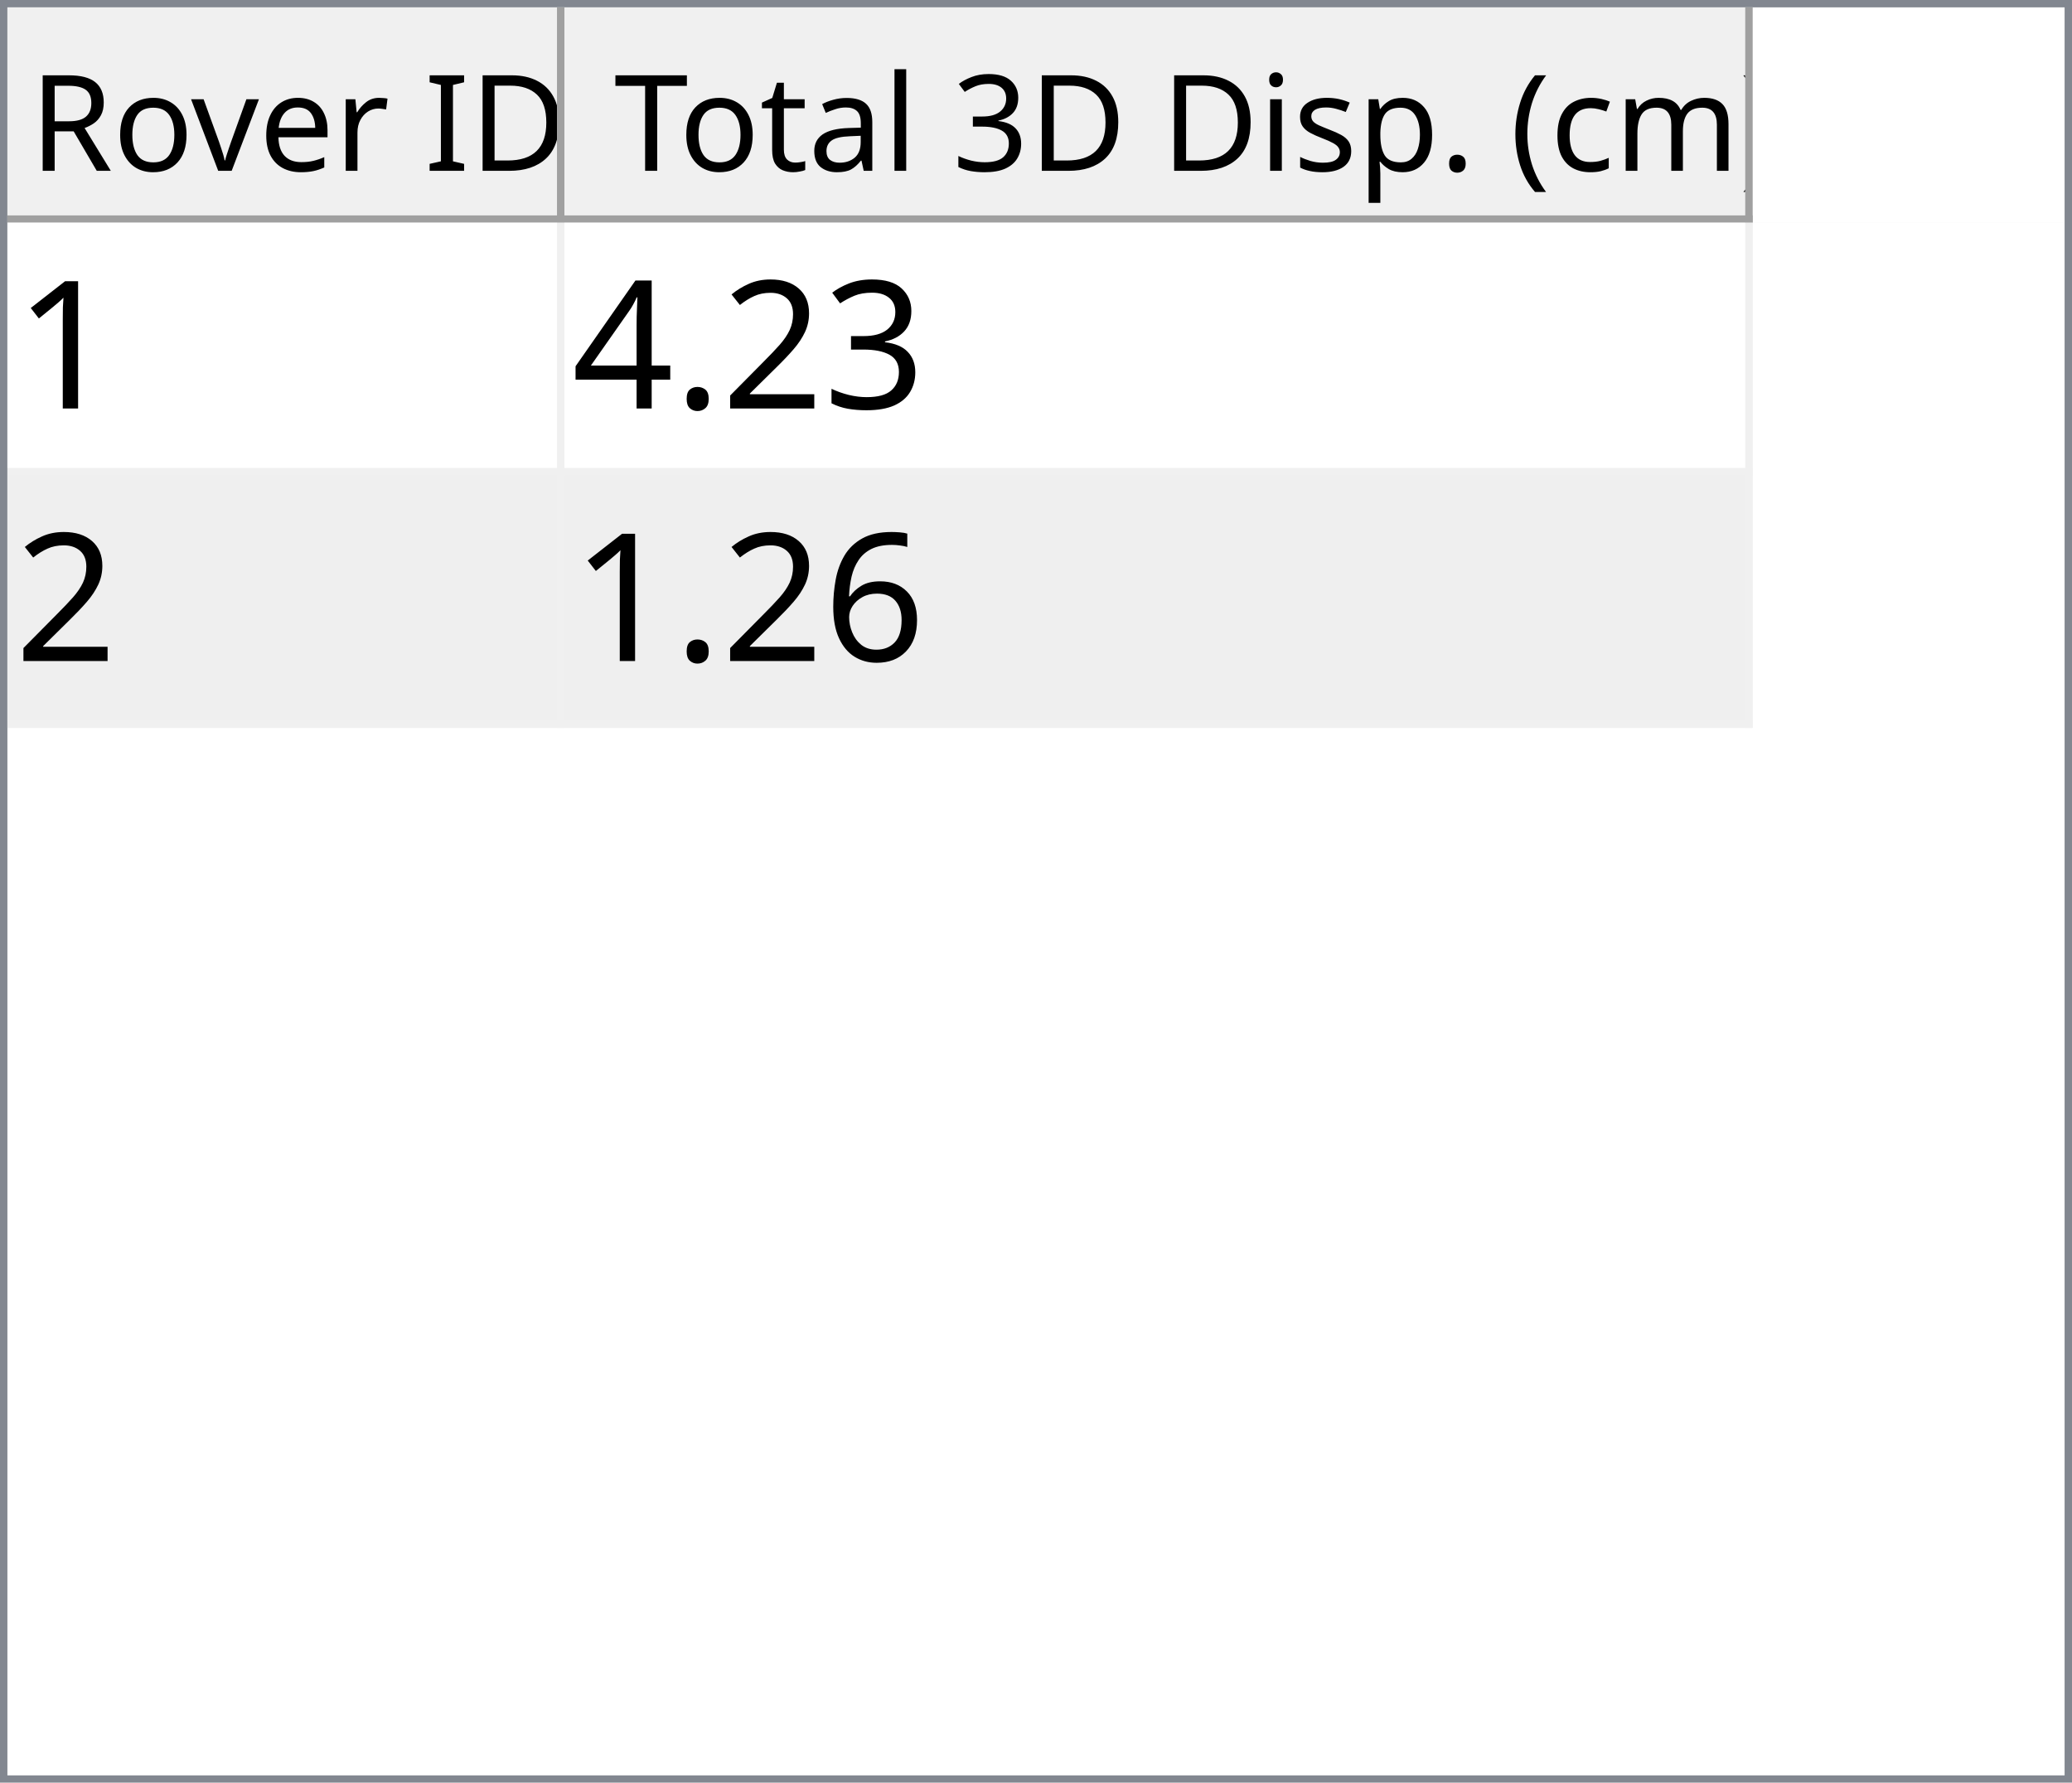
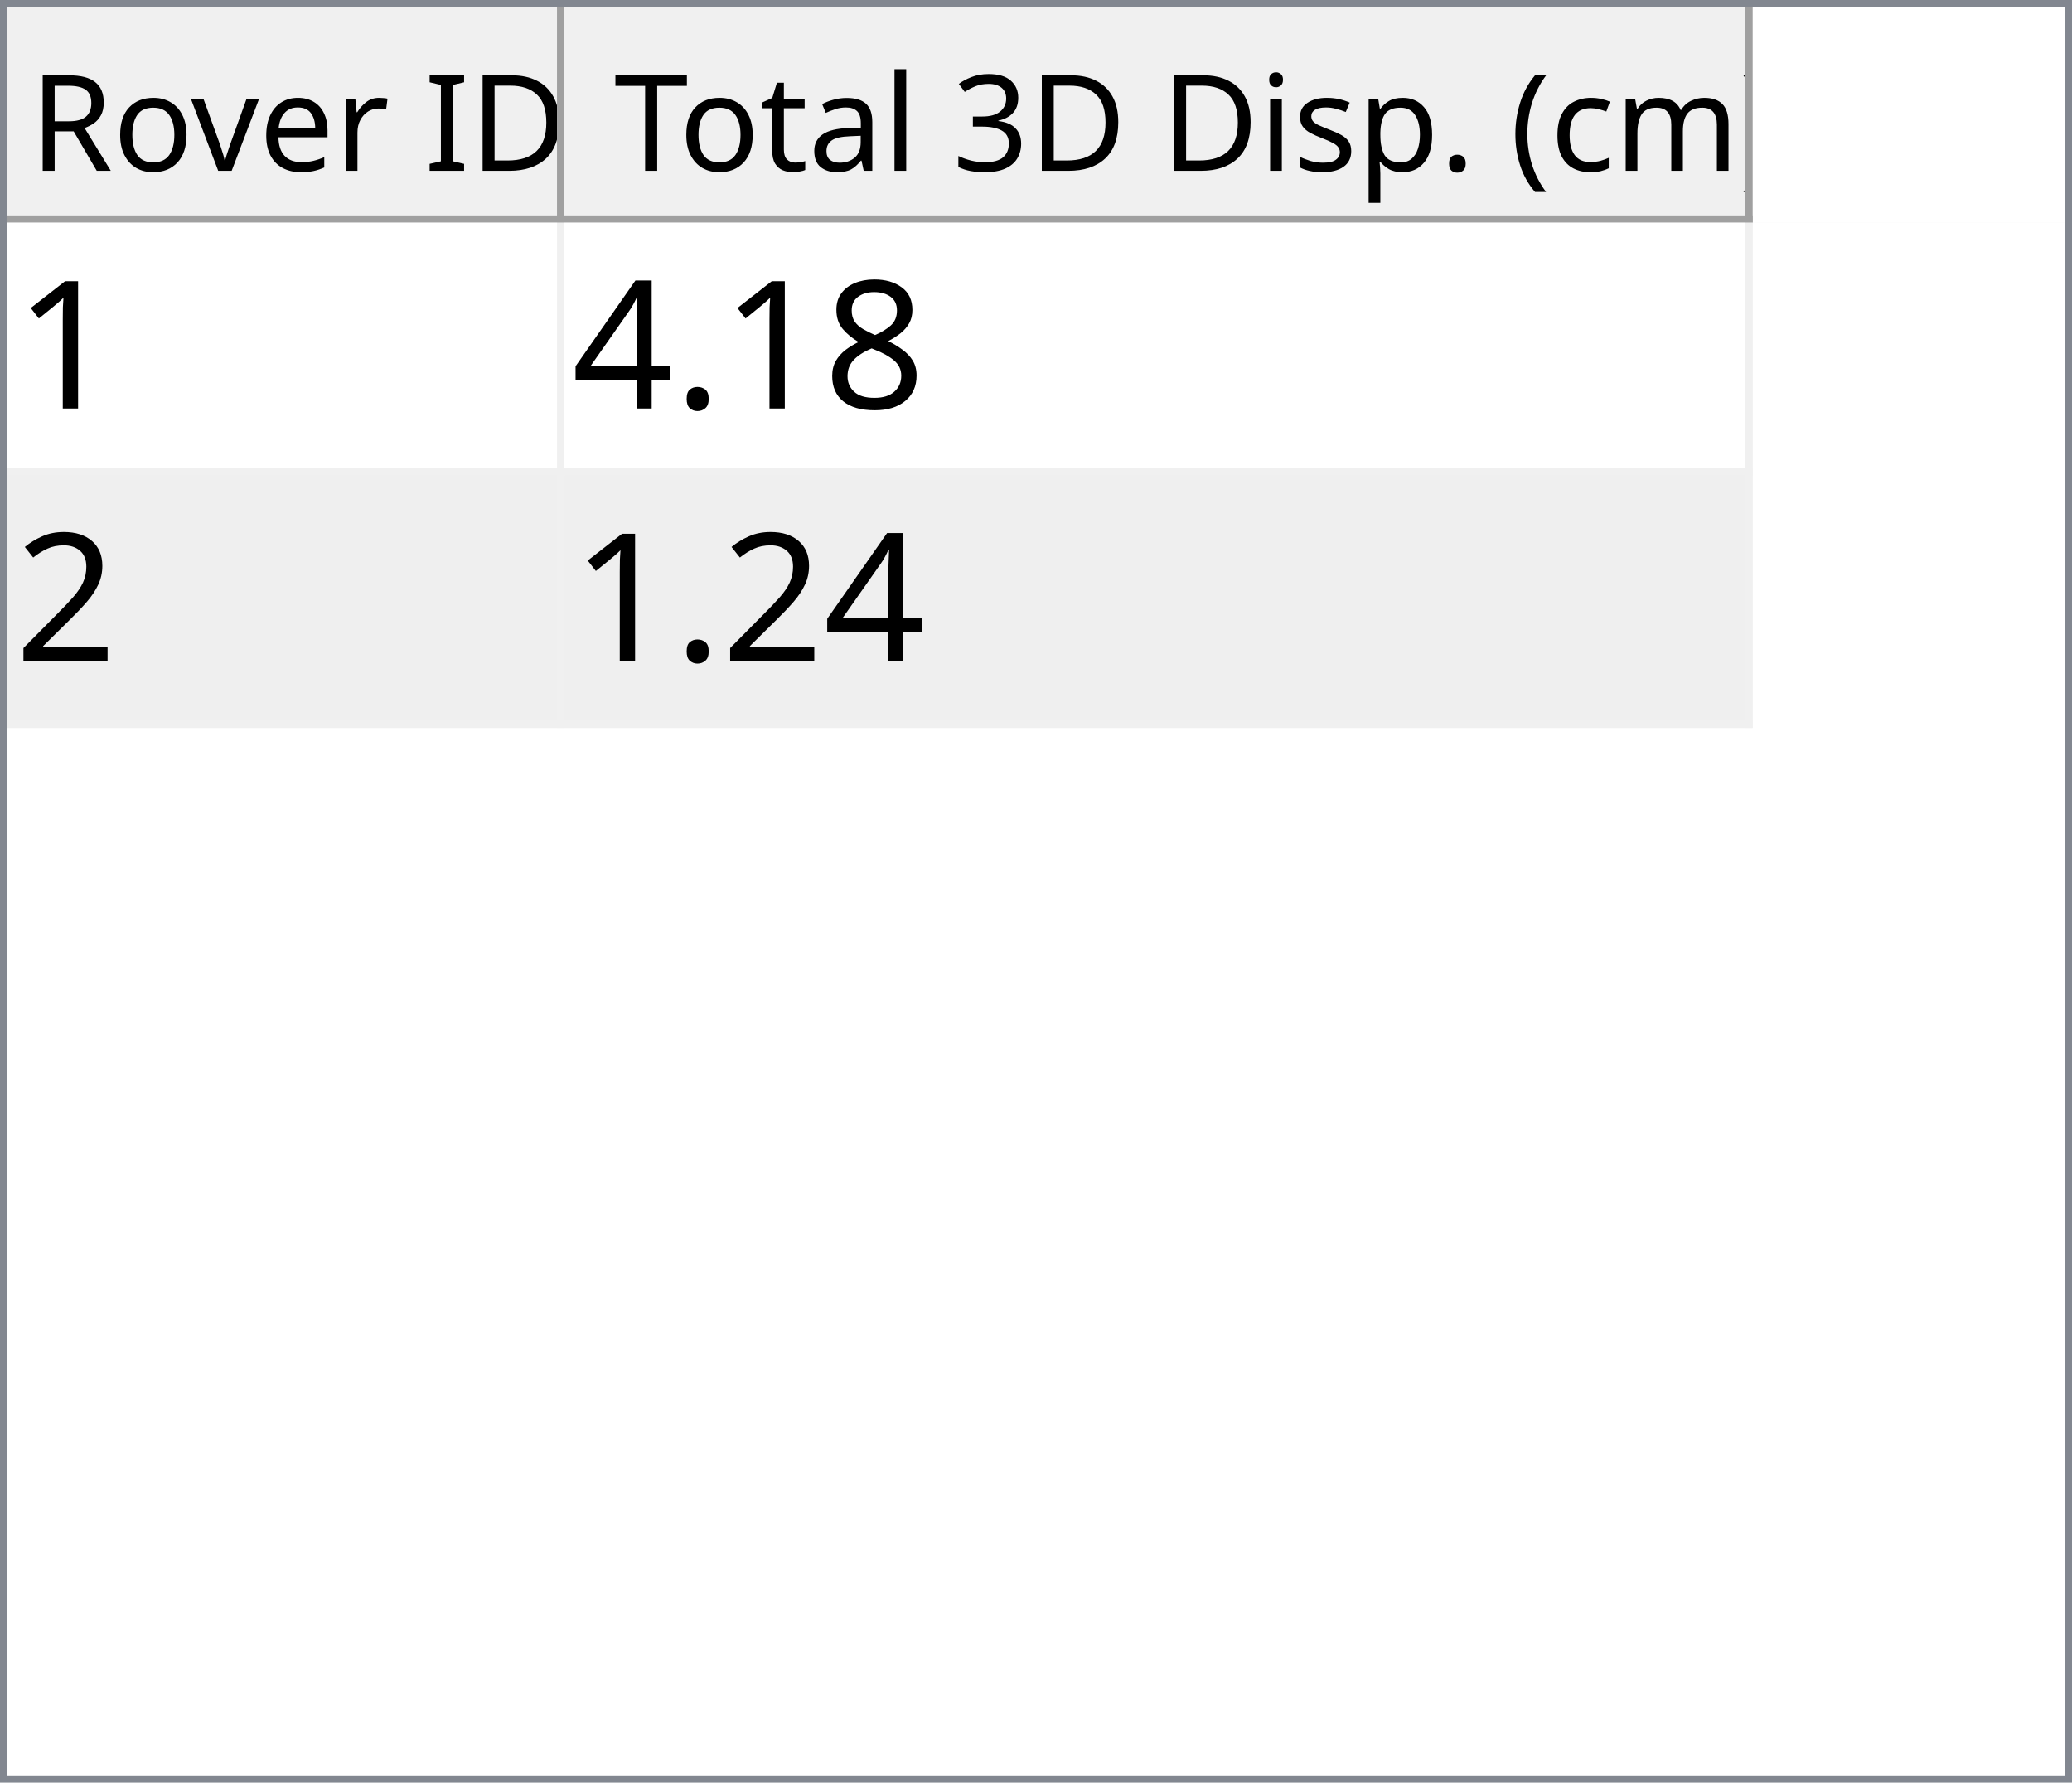
<svg xmlns="http://www.w3.org/2000/svg" style="fill-opacity:1; color-rendering:auto; color-interpolation:auto; text-rendering:auto; stroke:black; stroke-linecap:square; stroke-miterlimit:10; shape-rendering:auto; stroke-opacity:1; fill:black; stroke-dasharray:none; font-weight:normal; stroke-width:1; font-family:'Dialog'; font-style:normal; stroke-linejoin:miter; font-size:12px; stroke-dashoffset:0; image-rendering:auto;" width="279" height="240">
  <defs id="genericDefs" />
  <g>
    <defs id="defs1">
      <clipPath clipPathUnits="userSpaceOnUse" id="clipPath1">
        <path d="M0 0 L279 0 L279 240 L0 240 L0 0 Z" />
      </clipPath>
      <clipPath clipPathUnits="userSpaceOnUse" id="clipPath2">
        <path d="M0 0 L0 240 L279 240 L279 0 Z" />
      </clipPath>
      <clipPath clipPathUnits="userSpaceOnUse" id="clipPath3">
        <path d="M0 0 L0 29 L277 29 L277 0 Z" />
      </clipPath>
      <clipPath clipPathUnits="userSpaceOnUse" id="clipPath4">
        <path d="M0 0 L0 29 L75 29 L75 0 Z" />
      </clipPath>
      <clipPath clipPathUnits="userSpaceOnUse" id="clipPath5">
        <path d="M1 1 L1 28 L74 28 L74 1 Z" />
      </clipPath>
      <clipPath clipPathUnits="userSpaceOnUse" id="clipPath6">
        <path d="M0 0 L0 27 L73 27 L73 0 Z" />
      </clipPath>
      <clipPath clipPathUnits="userSpaceOnUse" id="clipPath7">
        <path d="M-0.5 -0.5 L-0.5 28.5 L74.5 28.5 L74.5 -0.5 Z" />
      </clipPath>
      <clipPath clipPathUnits="userSpaceOnUse" id="clipPath8">
        <path d="M0 0 L0 29 L160 29 L160 0 Z" />
      </clipPath>
      <clipPath clipPathUnits="userSpaceOnUse" id="clipPath9">
        <path d="M1 1 L1 28 L159 28 L159 1 Z" />
      </clipPath>
      <clipPath clipPathUnits="userSpaceOnUse" id="clipPath10">
        <path d="M0 0 L0 27 L158 27 L158 0 Z" />
      </clipPath>
      <clipPath clipPathUnits="userSpaceOnUse" id="clipPath11">
        <path d="M-0.5 -0.5 L-0.5 28.5 L159.5 28.5 L159.5 -0.5 Z" />
      </clipPath>
      <clipPath clipPathUnits="userSpaceOnUse" id="clipPath12">
        <path d="M0 0 L0 209 L277 209 L277 0 Z" />
      </clipPath>
      <clipPath clipPathUnits="userSpaceOnUse" id="clipPath13">
        <path d="M0 0 L0 68 L235 68 L235 0 Z" />
      </clipPath>
      <clipPath clipPathUnits="userSpaceOnUse" id="clipPath14">
        <path d="M-0.5 -0.5 L-0.5 67.5 L234.5 67.5 L234.5 -0.5 Z" />
      </clipPath>
      <clipPath clipPathUnits="userSpaceOnUse" id="clipPath15">
        <path d="M0 0 L0 33 L74 33 L74 0 Z" />
      </clipPath>
      <clipPath clipPathUnits="userSpaceOnUse" id="clipPath16">
        <path d="M0 0 L0 33 L159 33 L159 0 Z" />
      </clipPath>
      <font horiz-adv-x="64.551" id="font1">
        <font-face ascent="107.91" descent="25.098" units-per-em="100" style="font-style:normal; font-family:Segoe UI; font-weight:normal;" />
        <missing-glyph horiz-adv-x="64.551" d="M8.109 0 L8.109 68.266 L56.453 68.266 L56.453 0 L8.109 0 ZM15.328 7.234 L49.219 7.234 L49.219 61.031 L15.328 61.031 L15.328 7.234 Z" />
        <glyph unicode="D" horiz-adv-x="70.117" d="M9.188 0 L9.188 70.016 L28.516 70.016 Q65.531 70.016 65.531 35.891 Q65.531 19.672 55.25 9.836 Q44.969 0 27.734 0 L9.188 0 ZM17.391 62.594 L17.391 7.422 L27.828 7.422 Q41.609 7.422 49.273 14.797 Q56.938 22.172 56.938 35.688 Q56.938 62.594 28.328 62.594 L17.391 62.594 Z" />
        <glyph unicode="I" horiz-adv-x="26.611" d="M17.391 0 L9.188 0 L9.188 70.016 L17.391 70.016 L17.391 0 Z" />
        <glyph unicode=" " horiz-adv-x="27.393" d="" />
        <glyph unicode="r" horiz-adv-x="34.766" d="M34.188 41.891 Q32.078 43.5 28.125 43.5 Q23 43.5 19.555 38.672 Q16.109 33.844 16.109 25.484 L16.109 0 L8.109 0 L8.109 50 L16.109 50 L16.109 39.703 L16.312 39.703 Q18.016 44.969 21.531 47.922 Q25.047 50.875 29.391 50.875 Q32.516 50.875 34.188 50.203 L34.188 41.891 Z" />
        <glyph unicode="e" horiz-adv-x="52.295" d="M48.297 23 L12.984 23 Q13.188 14.656 17.484 10.109 Q21.781 5.562 29.297 5.562 Q37.75 5.562 44.828 11.141 L44.828 3.609 Q38.234 -1.172 27.391 -1.172 Q16.797 -1.172 10.742 5.641 Q4.688 12.453 4.688 24.812 Q4.688 36.469 11.305 43.82 Q17.922 51.172 27.734 51.172 Q37.547 51.172 42.922 44.828 Q48.297 38.484 48.297 27.203 L48.297 23 ZM40.094 29.781 Q40.047 36.719 36.75 40.578 Q33.453 44.438 27.594 44.438 Q21.922 44.438 17.969 40.383 Q14.016 36.328 13.094 29.781 L40.094 29.781 Z" />
        <glyph unicode="v" horiz-adv-x="47.9" d="M47.406 50 L27.484 0 L19.625 0 L0.688 50 L9.469 50 L22.172 13.672 Q23.578 9.672 23.922 6.688 L24.125 6.688 Q24.609 10.453 25.688 13.484 L38.969 50 L47.406 50 Z" />
        <glyph unicode="o" horiz-adv-x="58.594" d="M29 -1.172 Q17.922 -1.172 11.305 5.836 Q4.688 12.844 4.688 24.422 Q4.688 37.016 11.57 44.094 Q18.453 51.172 30.172 51.172 Q41.359 51.172 47.633 44.289 Q53.906 37.406 53.906 25.203 Q53.906 13.234 47.141 6.031 Q40.375 -1.172 29 -1.172 ZM29.594 44.438 Q21.875 44.438 17.383 39.188 Q12.891 33.938 12.891 24.703 Q12.891 15.828 17.43 10.695 Q21.969 5.562 29.594 5.562 Q37.359 5.562 41.531 10.594 Q45.703 15.625 45.703 24.906 Q45.703 34.281 41.531 39.359 Q37.359 44.438 29.594 44.438 Z" />
        <glyph unicode="R" horiz-adv-x="59.814" d="M59.375 0 L49.609 0 L37.891 19.625 Q36.281 22.359 34.766 24.289 Q33.25 26.219 31.664 27.438 Q30.078 28.656 28.25 29.219 Q26.422 29.781 24.125 29.781 L17.391 29.781 L17.391 0 L9.188 0 L9.188 70.016 L30.078 70.016 Q34.672 70.016 38.555 68.867 Q42.438 67.719 45.289 65.375 Q48.141 63.031 49.758 59.547 Q51.375 56.062 51.375 51.375 Q51.375 47.703 50.273 44.656 Q49.172 41.609 47.148 39.211 Q45.125 36.812 42.266 35.133 Q39.406 33.453 35.844 32.516 L35.844 32.328 Q37.594 31.547 38.891 30.547 Q40.188 29.547 41.359 28.18 Q42.531 26.812 43.68 25.078 Q44.828 23.344 46.234 21.047 L59.375 0 ZM17.391 62.594 L17.391 37.203 L28.516 37.203 Q31.594 37.203 34.203 38.133 Q36.812 39.062 38.719 40.797 Q40.625 42.531 41.703 45.047 Q42.781 47.562 42.781 50.688 Q42.781 56.297 39.141 59.445 Q35.5 62.594 28.609 62.594 L17.391 62.594 Z" />
        <glyph unicode=")" horiz-adv-x="30.176" d="M8.297 -15.922 L1.172 -15.922 Q16.406 2.344 16.406 26.812 Q16.406 51.469 1.078 70.016 L8.297 70.016 Q23.531 52.156 23.531 26.703 Q23.531 1.375 8.297 -15.922 Z" />
        <glyph unicode="m" horiz-adv-x="86.133" d="M79.109 0 L71.094 0 L71.094 28.719 Q71.094 37.016 68.531 40.727 Q65.969 44.438 59.906 44.438 Q54.781 44.438 51.195 39.75 Q47.609 35.062 47.609 28.516 L47.609 0 L39.594 0 L39.594 29.688 Q39.594 44.438 28.219 44.438 Q22.953 44.438 19.531 40.016 Q16.109 35.594 16.109 28.516 L16.109 0 L8.109 0 L8.109 50 L16.109 50 L16.109 42.094 L16.312 42.094 Q21.625 51.172 31.844 51.172 Q36.969 51.172 40.773 48.312 Q44.578 45.453 46 40.828 Q51.562 51.172 62.594 51.172 Q79.109 51.172 79.109 30.812 L79.109 0 Z" />
        <glyph unicode="c" horiz-adv-x="46.191" d="M42.188 2.297 Q36.422 -1.172 28.516 -1.172 Q17.828 -1.172 11.258 5.789 Q4.688 12.75 4.688 23.828 Q4.688 36.188 11.766 43.68 Q18.844 51.172 30.672 51.172 Q37.25 51.172 42.281 48.734 L42.281 40.531 Q36.719 44.438 30.375 44.438 Q22.703 44.438 17.797 38.945 Q12.891 33.453 12.891 24.516 Q12.891 15.719 17.508 10.641 Q22.125 5.562 29.891 5.562 Q36.422 5.562 42.188 9.906 L42.188 2.297 Z" />
        <glyph unicode="(" horiz-adv-x="30.176" d="M29.109 -15.922 L21.969 -15.922 Q6.844 1.375 6.844 26.703 Q6.844 52.156 21.969 70.016 L29.203 70.016 Q13.875 51.469 13.875 26.812 Q13.875 2.344 29.109 -15.922 Z" />
        <glyph unicode="." horiz-adv-x="21.68" d="M10.891 -1.078 Q8.641 -1.078 7.055 0.539 Q5.469 2.156 5.469 4.391 Q5.469 6.641 7.055 8.273 Q8.641 9.906 10.891 9.906 Q13.188 9.906 14.797 8.273 Q16.406 6.641 16.406 4.391 Q16.406 2.156 14.797 0.539 Q13.188 -1.078 10.891 -1.078 Z" />
        <glyph unicode="p" horiz-adv-x="58.789" d="M16.312 7.234 L16.109 7.234 L16.109 -23 L8.109 -23 L8.109 50 L16.109 50 L16.109 41.219 L16.312 41.219 Q22.219 51.172 33.594 51.172 Q43.266 51.172 48.688 44.461 Q54.109 37.75 54.109 26.469 Q54.109 13.922 48 6.375 Q41.891 -1.172 31.297 -1.172 Q21.578 -1.172 16.312 7.234 ZM16.109 27.391 L16.109 20.406 Q16.109 14.203 20.141 9.883 Q24.172 5.562 30.375 5.562 Q37.641 5.562 41.773 11.133 Q45.906 16.703 45.906 26.609 Q45.906 34.969 42.047 39.703 Q38.188 44.438 31.594 44.438 Q24.609 44.438 20.359 39.578 Q16.109 34.719 16.109 27.391 Z" />
        <glyph unicode="s" horiz-adv-x="42.432" d="M5.078 1.812 L5.078 10.406 Q11.625 5.562 19.484 5.562 Q30.031 5.562 30.031 12.594 Q30.031 14.594 29.125 15.992 Q28.219 17.391 26.68 18.461 Q25.141 19.531 23.07 20.383 Q21 21.234 18.609 22.172 Q15.281 23.484 12.766 24.828 Q10.25 26.172 8.57 27.859 Q6.891 29.547 6.031 31.695 Q5.172 33.844 5.172 36.719 Q5.172 40.234 6.789 42.945 Q8.406 45.656 11.086 47.484 Q13.766 49.312 17.211 50.242 Q20.656 51.172 24.312 51.172 Q30.812 51.172 35.938 48.922 L35.938 40.828 Q30.422 44.438 23.25 44.438 Q21 44.438 19.195 43.922 Q17.391 43.406 16.094 42.477 Q14.797 41.547 14.086 40.258 Q13.375 38.969 13.375 37.406 Q13.375 35.453 14.086 34.133 Q14.797 32.812 16.164 31.789 Q17.531 30.766 19.484 29.938 Q21.438 29.109 23.922 28.125 Q27.25 26.859 29.883 25.516 Q32.516 24.172 34.375 22.484 Q36.234 20.797 37.234 18.602 Q38.234 16.406 38.234 13.375 Q38.234 9.672 36.602 6.938 Q34.969 4.203 32.234 2.398 Q29.5 0.594 25.93 -0.289 Q22.359 -1.172 18.453 -1.172 Q10.75 -1.172 5.078 1.812 Z" />
        <glyph unicode="i" horiz-adv-x="24.219" d="M12.203 62.703 Q10.062 62.703 8.547 64.164 Q7.031 65.625 7.031 67.875 Q7.031 70.125 8.547 71.609 Q10.062 73.094 12.203 73.094 Q14.406 73.094 15.945 71.609 Q17.484 70.125 17.484 67.875 Q17.484 65.719 15.945 64.211 Q14.406 62.703 12.203 62.703 ZM16.109 0 L8.109 0 L8.109 50 L16.109 50 L16.109 0 Z" />
        <glyph unicode="3" horiz-adv-x="53.906" d="M46.531 19.828 Q46.531 15.094 44.75 11.211 Q42.969 7.328 39.719 4.57 Q36.469 1.812 31.93 0.297 Q27.391 -1.219 21.922 -1.219 Q11.922 -1.219 6 2.594 L6 11.188 Q13.094 5.609 22.219 5.609 Q25.875 5.609 28.828 6.539 Q31.781 7.469 33.906 9.227 Q36.031 10.984 37.18 13.477 Q38.328 15.969 38.328 19.094 Q38.328 32.812 18.797 32.812 L12.984 32.812 L12.984 39.594 L18.5 39.594 Q35.797 39.594 35.797 52.484 Q35.797 64.406 22.609 64.406 Q15.188 64.406 8.688 59.422 L8.688 67.188 Q15.375 71.188 24.609 71.188 Q29 71.188 32.57 69.969 Q36.141 68.75 38.68 66.555 Q41.219 64.359 42.609 61.281 Q44 58.203 44 54.5 Q44 40.672 30.031 36.719 L30.031 36.531 Q33.594 36.141 36.625 34.797 Q39.656 33.453 41.852 31.305 Q44.047 29.156 45.289 26.25 Q46.531 23.344 46.531 19.828 Z" />
        <glyph unicode="l" horiz-adv-x="24.219" d="M16.109 0 L8.109 0 L8.109 74.031 L16.109 74.031 L16.109 0 Z" />
        <glyph unicode="a" horiz-adv-x="50.879" d="M43.891 0 L35.891 0 L35.891 7.812 L35.688 7.812 Q30.469 -1.172 20.312 -1.172 Q12.844 -1.172 8.617 2.781 Q4.391 6.734 4.391 13.281 Q4.391 27.297 20.906 29.594 L35.891 31.688 Q35.891 44.438 25.594 44.438 Q16.547 44.438 9.281 38.281 L9.281 46.484 Q16.656 51.172 26.266 51.172 Q43.891 51.172 43.891 32.516 L43.891 0 ZM35.891 25.297 L23.828 23.641 Q18.266 22.859 15.43 20.875 Q12.594 18.891 12.594 13.875 Q12.594 10.203 15.211 7.883 Q17.828 5.562 22.172 5.562 Q28.125 5.562 32.008 9.742 Q35.891 13.922 35.891 20.312 L35.891 25.297 Z" />
        <glyph unicode="t" horiz-adv-x="33.887" d="M31.297 0.484 Q28.469 -1.078 23.828 -1.078 Q10.688 -1.078 10.688 13.578 L10.688 43.172 L2.094 43.172 L2.094 50 L10.688 50 L10.688 62.203 L18.703 64.797 L18.703 50 L31.297 50 L31.297 43.172 L18.703 43.172 L18.703 14.984 Q18.703 9.969 20.414 7.82 Q22.125 5.672 26.078 5.672 Q29.109 5.672 31.297 7.328 L31.297 0.484 Z" />
        <glyph unicode="T" horiz-adv-x="52.393" d="M50.594 62.594 L30.375 62.594 L30.375 0 L22.172 0 L22.172 62.594 L2 62.594 L2 70.016 L50.594 70.016 L50.594 62.594 Z" />
      </font>
      <font horiz-adv-x="75.0" id="font2">
        <font-face ascent="100.537" descent="21.973" units-per-em="100" style="font-style:normal; font-family:sans-serif; font-weight:normal;" />
        <missing-glyph horiz-adv-x="75.0" d="M12.5 0 L12.5 62.5 L62.5 62.5 L62.5 0 L12.5 0 ZM14.062 1.562 L60.938 1.562 L60.938 60.938 L14.062 60.938 L14.062 1.562 Z" />
        <glyph unicode="1" horiz-adv-x="55.615" d="M37.25 0 L28.469 0 L28.469 56 Q25.297 52.984 20.141 49.953 Q14.984 46.922 10.891 45.406 L10.891 53.906 Q18.266 57.375 23.781 62.305 Q29.297 67.234 31.594 71.875 L37.25 71.875 L37.25 0 Z" />
-         <glyph unicode="3" horiz-adv-x="55.615" d="M4.203 18.891 L12.984 20.062 Q14.5 12.594 18.141 9.297 Q21.781 6 27 6 Q33.203 6 37.477 10.297 Q41.75 14.594 41.75 20.953 Q41.75 27 37.797 30.93 Q33.844 34.859 27.734 34.859 Q25.25 34.859 21.531 33.891 L22.516 41.609 Q23.391 41.5 23.922 41.5 Q29.547 41.5 34.039 44.43 Q38.531 47.359 38.531 53.469 Q38.531 58.297 35.258 61.477 Q31.984 64.656 26.812 64.656 Q21.688 64.656 18.266 61.43 Q14.844 58.203 13.875 51.766 L5.078 53.328 Q6.688 62.156 12.398 67.016 Q18.109 71.875 26.609 71.875 Q32.469 71.875 37.398 69.359 Q42.328 66.844 44.945 62.5 Q47.562 58.156 47.562 53.266 Q47.562 48.641 45.07 44.828 Q42.578 41.016 37.703 38.766 Q44.047 37.312 47.562 32.695 Q51.078 28.078 51.078 21.141 Q51.078 11.766 44.242 5.25 Q37.406 -1.266 26.953 -1.266 Q17.531 -1.266 11.305 4.352 Q5.078 9.969 4.203 18.891 Z" />
-         <glyph unicode="2" horiz-adv-x="55.615" d="M50.344 8.453 L50.344 0 L3.031 0 Q2.938 3.172 4.047 6.109 Q5.859 10.938 9.836 15.625 Q13.812 20.312 21.344 26.469 Q33.016 36.031 37.117 41.625 Q41.219 47.219 41.219 52.203 Q41.219 57.422 37.477 61.008 Q33.734 64.594 27.734 64.594 Q21.391 64.594 17.578 60.789 Q13.766 56.984 13.719 50.25 L4.688 51.172 Q5.609 61.281 11.664 66.578 Q17.719 71.875 27.938 71.875 Q38.234 71.875 44.242 66.164 Q50.25 60.453 50.25 52 Q50.25 47.703 48.492 43.555 Q46.734 39.406 42.656 34.812 Q38.578 30.219 29.109 22.219 Q21.188 15.578 18.945 13.211 Q16.703 10.844 15.234 8.453 L50.344 8.453 Z" />
+         <glyph unicode="8" horiz-adv-x="55.615" d="M17.672 38.812 Q12.203 40.828 9.57 44.539 Q6.938 48.25 6.938 53.422 Q6.938 61.234 12.555 66.555 Q18.172 71.875 27.484 71.875 Q36.859 71.875 42.578 66.43 Q48.297 60.984 48.297 53.172 Q48.297 48.188 45.68 44.508 Q43.062 40.828 37.75 38.812 Q44.344 36.672 47.781 31.883 Q51.219 27.094 51.219 20.453 Q51.219 11.281 44.727 5.031 Q38.234 -1.219 27.641 -1.219 Q17.047 -1.219 10.547 5.055 Q4.047 11.328 4.047 20.703 Q4.047 27.688 7.594 32.398 Q11.141 37.109 17.672 38.812 ZM15.922 53.719 Q15.922 48.641 19.195 45.414 Q22.469 42.188 27.688 42.188 Q32.766 42.188 36.016 45.383 Q39.266 48.578 39.266 53.219 Q39.266 58.062 35.914 61.359 Q32.562 64.656 27.594 64.656 Q22.562 64.656 19.242 61.43 Q15.922 58.203 15.922 53.719 ZM13.094 20.656 Q13.094 16.891 14.875 13.375 Q16.656 9.859 20.172 7.93 Q23.688 6 27.734 6 Q34.031 6 38.133 10.055 Q42.234 14.109 42.234 20.359 Q42.234 26.703 38.016 30.859 Q33.797 35.016 27.438 35.016 Q21.234 35.016 17.164 30.914 Q13.094 26.812 13.094 20.656 Z" />
        <glyph unicode="." horiz-adv-x="27.783" d="M9.078 0 L9.078 10.016 L19.094 10.016 L19.094 0 L9.078 0 Z" />
        <glyph unicode="4" horiz-adv-x="55.615" d="M32.328 0 L32.328 17.141 L1.266 17.141 L1.266 25.203 L33.938 71.578 L41.109 71.578 L41.109 25.203 L50.781 25.203 L50.781 17.141 L41.109 17.141 L41.109 0 L32.328 0 ZM32.328 25.203 L32.328 57.469 L9.906 25.203 L32.328 25.203 Z" />
-         <glyph unicode="6" horiz-adv-x="55.615" d="M49.75 54.047 L41.016 53.375 Q39.844 58.547 37.703 60.891 Q34.125 64.656 28.906 64.656 Q24.703 64.656 21.531 62.312 Q17.391 59.281 14.992 53.469 Q12.594 47.656 12.5 36.922 Q15.672 41.75 20.266 44.094 Q24.859 46.438 29.891 46.438 Q38.672 46.438 44.852 39.969 Q51.031 33.5 51.031 23.25 Q51.031 16.5 48.125 10.719 Q45.219 4.938 40.141 1.859 Q35.062 -1.219 28.609 -1.219 Q17.625 -1.219 10.695 6.859 Q3.766 14.938 3.766 33.5 Q3.766 54.25 11.422 63.672 Q18.109 71.875 29.438 71.875 Q37.891 71.875 43.289 67.141 Q48.688 62.406 49.75 54.047 ZM13.875 23.188 Q13.875 18.656 15.797 14.508 Q17.719 10.359 21.188 8.18 Q24.656 6 28.469 6 Q34.031 6 38.039 10.492 Q42.047 14.984 42.047 22.703 Q42.047 30.125 38.086 34.398 Q34.125 38.672 28.125 38.672 Q22.172 38.672 18.023 34.398 Q13.875 30.125 13.875 23.188 Z" />
+         <glyph unicode="2" horiz-adv-x="55.615" d="M50.344 8.453 L50.344 0 L3.031 0 Q2.938 3.172 4.047 6.109 Q5.859 10.938 9.836 15.625 Q13.812 20.312 21.344 26.469 Q33.016 36.031 37.117 41.625 Q41.219 47.219 41.219 52.203 Q41.219 57.422 37.477 61.008 Q33.734 64.594 27.734 64.594 Q21.391 64.594 17.578 60.789 Q13.766 56.984 13.719 50.25 L4.688 51.172 Q5.609 61.281 11.664 66.578 Q17.719 71.875 27.938 71.875 Q38.234 71.875 44.242 66.164 Q50.25 60.453 50.25 52 Q50.25 47.703 48.492 43.555 Q46.734 39.406 42.656 34.812 Q38.578 30.219 29.109 22.219 Q21.188 15.578 18.945 13.211 Q16.703 10.844 15.234 8.453 L50.344 8.453 Z" />
      </font>
    </defs>
    <g style="fill:white; stroke:white;">
      <rect x="0" y="0" width="279" style="clip-path:url(#clipPath1); stroke:none;" height="240" />
    </g>
    <g style="fill:white; text-rendering:optimizeSpeed; color-rendering:optimizeSpeed; image-rendering:optimizeSpeed; shape-rendering:crispEdges; stroke:white; color-interpolation:sRGB;">
      <rect x="0" width="279" height="240" y="0" style="stroke:none;" />
      <path style="stroke:none;" d="M0 240 L279 240 L279 0 L0 0 Z" />
    </g>
    <g style="fill:rgb(240,240,240); font-size:18px; font-family:'Segoe UI'; stroke:rgb(240,240,240);">
      <rect x="0" y="0" width="279" style="clip-path:url(#clipPath2); stroke:none;" height="240" />
    </g>
    <g style="fill:rgb(130,135,144); font-size:18px; font-family:'Segoe UI'; stroke:rgb(130,135,144);">
      <path d="M0 0 L279 0 L279 240 L0 240 L0 0 ZM1 1 L278 1 L278 239 L1 239 L1 1 Z" style="fill-rule:evenodd; clip-path:url(#clipPath2); stroke:none;" />
    </g>
    <g style="fill:white; font-size:18px; font-family:'Segoe UI'; stroke:white;" transform="translate(1,1)">
      <rect x="0" y="0" width="277" style="clip-path:url(#clipPath3); stroke:none;" height="29" />
    </g>
    <g style="fill:rgb(240,240,240); font-size:18px; font-family:'Segoe UI'; stroke:rgb(240,240,240);" transform="translate(1,1)">
      <rect x="0" y="0" width="75" style="clip-path:url(#clipPath4); stroke:none;" height="29" />
    </g>
    <g style="font-family:'Segoe UI'; font-size:18px;" transform="translate(2,2)">
      <text x="2" xml:space="preserve" y="21" style="clip-path:url(#clipPath6); stroke:none;">Rover ID</text>
    </g>
    <g transform="translate(1.5,1.5)" style="fill:rgb(160,160,160); font-size:18px; font-family:'Segoe UI'; stroke:rgb(160,160,160); stroke-linejoin:bevel;">
      <line x1="74" x2="74" y1="0" style="fill:none; clip-path:url(#clipPath7);" y2="28" />
    </g>
    <g transform="matrix(1,0,0,1,1,1) translate(0.5,0.5)" style="fill:rgb(160,160,160); font-size:18px; font-family:'Segoe UI'; stroke:rgb(160,160,160); stroke-linejoin:bevel;">
      <line x1="0" x2="74" y1="28" style="fill:none; clip-path:url(#clipPath7);" y2="28" />
    </g>
    <g style="fill:rgb(240,240,240); font-size:18px; font-family:'Segoe UI'; stroke:rgb(240,240,240);" transform="translate(76,1)">
      <rect x="0" y="0" width="160" style="clip-path:url(#clipPath8); stroke:none;" height="29" />
    </g>
    <g style="font-family:'Segoe UI'; font-size:18px;" transform="translate(77,2)">
      <text x="1" xml:space="preserve" y="21" style="clip-path:url(#clipPath10); stroke:none;"> Total 3D Disp. (cm)</text>
    </g>
    <g transform="translate(76.5,1.5)" style="fill:rgb(160,160,160); font-size:18px; font-family:'Segoe UI'; stroke:rgb(160,160,160); stroke-linejoin:bevel;">
      <line x1="159" x2="159" y1="0" style="fill:none; clip-path:url(#clipPath11);" y2="28" />
    </g>
    <g transform="matrix(1,0,0,1,76,1) translate(0.5,0.5)" style="fill:rgb(160,160,160); font-size:18px; font-family:'Segoe UI'; stroke:rgb(160,160,160); stroke-linejoin:bevel;">
      <line x1="0" x2="159" y1="28" style="fill:none; clip-path:url(#clipPath11);" y2="28" />
    </g>
    <g style="fill:white; font-size:18px; font-family:'Segoe UI'; stroke:white;" transform="translate(1,30)">
      <rect x="0" y="0" width="277" style="clip-path:url(#clipPath12); stroke:none;" height="209" />
    </g>
    <g style="fill:rgb(240,240,240); font-size:24px; font-family:sans-serif; stroke:rgb(240,240,240);" transform="translate(1,30)">
      <rect x="0" y="0" width="235" style="clip-path:url(#clipPath13); stroke:none;" height="68" />
      <line transform="translate(0.5,0.5)" x1="0" x2="234" y1="33" style="clip-path:url(#clipPath14); fill:none; stroke-linejoin:bevel;" y2="33" />
    </g>
    <g transform="matrix(1,0,0,1,1,30) translate(0.5,0.5)" style="fill:rgb(240,240,240); font-size:24px; font-family:sans-serif; stroke:rgb(240,240,240); stroke-linejoin:bevel;">
      <line x1="0" x2="234" y1="67" style="fill:none; clip-path:url(#clipPath14);" y2="67" />
    </g>
    <g transform="matrix(1,0,0,1,1,30) translate(0.5,0.5)" style="fill:rgb(240,240,240); font-size:24px; font-family:sans-serif; stroke:rgb(240,240,240); stroke-linejoin:bevel;">
      <line x1="74" x2="74" y1="0" style="fill:none; clip-path:url(#clipPath14);" y2="67" />
    </g>
    <g transform="matrix(1,0,0,1,1,30) translate(0.5,0.5)" style="fill:rgb(240,240,240); font-size:24px; font-family:sans-serif; stroke:rgb(240,240,240); stroke-linejoin:bevel;">
      <line x1="234" x2="234" y1="0" style="fill:none; clip-path:url(#clipPath14);" y2="67" />
    </g>
    <g style="fill:white; font-size:24px; font-family:sans-serif; stroke:white;" transform="matrix(1,0,0,1,1,30)">
      <rect x="0" y="0" width="74" style="clip-path:url(#clipPath15); stroke:none;" height="33" />
      <text x="1" y="25" style="fill:black; clip-path:url(#clipPath15); stroke:none;" xml:space="preserve">1</text>
    </g>
    <g style="fill:white; font-size:24px; font-family:sans-serif; stroke:white;" transform="matrix(1,0,0,1,1,30) translate(75,0)">
      <rect x="0" y="0" width="159" style="clip-path:url(#clipPath16); stroke:none;" height="33" />
-       <text x="1" y="25" style="fill:black; clip-path:url(#clipPath16); stroke:none;" xml:space="preserve">4.23</text>
+       <text x="1" y="25" style="fill:black; clip-path:url(#clipPath16); stroke:none;" xml:space="preserve">4.18</text>
    </g>
    <g style="fill:rgb(239,239,239); font-size:24px; font-family:sans-serif; stroke:rgb(239,239,239);" transform="matrix(1,0,0,1,1,30) translate(0,34)">
      <rect x="0" y="0" width="74" style="clip-path:url(#clipPath15); stroke:none;" height="33" />
      <text x="1" y="25" style="fill:black; clip-path:url(#clipPath15); stroke:none;" xml:space="preserve">2</text>
    </g>
    <g style="fill:rgb(239,239,239); font-size:24px; font-family:sans-serif; stroke:rgb(239,239,239);" transform="matrix(1,0,0,1,1,30) translate(75,34)">
      <rect x="0" y="0" width="159" style="clip-path:url(#clipPath16); stroke:none;" height="33" />
-       <text x="1" y="25" style="fill:black; clip-path:url(#clipPath16); stroke:none;" xml:space="preserve">1.26</text>
+       <text x="1" y="25" style="fill:black; clip-path:url(#clipPath16); stroke:none;" xml:space="preserve">1.24</text>
    </g>
  </g>
</svg>
